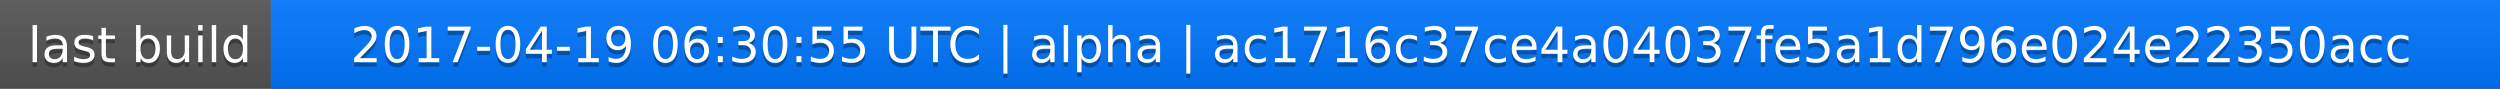
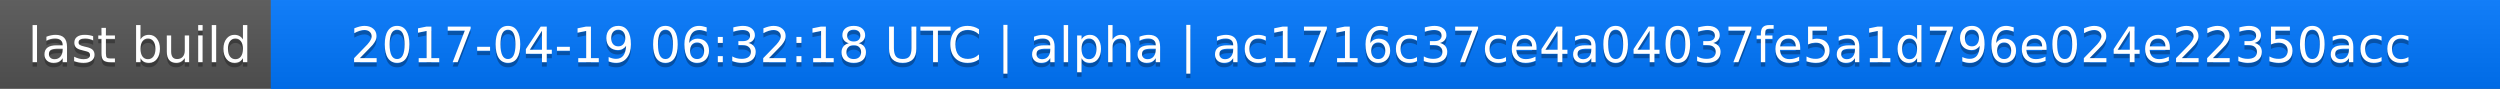
<svg xmlns="http://www.w3.org/2000/svg" width="563" height="20">
  <linearGradient id="a" x2="0" y2="100%">
    <stop offset="0" stop-color="#bbb" stop-opacity=".1" />
    <stop offset="1" stop-opacity=".1" />
  </linearGradient>
  <rect rx="0" width="563" height="20" fill="#555" />
  <rect rx="0" x="61" width="502" height="20" fill="#07f" />
  <path fill="#07f" d="M61 0h4v20h-4z" />
  <rect rx="0" width="563" height="20" fill="url(#a)" />
  <g fill="#fff" text-anchor="middle" font-family="DejaVu Sans,Verdana,Geneva,sans-serif" font-size="11">
    <text x="31.5" y="15" fill="#010101" fill-opacity=".3">last build</text>
    <text x="31.5" y="14">last build</text>
-     <text x="311" y="15" fill="#010101" fill-opacity=".3">2017-04-19 06:30:55 UTC | alpha | ac1716c37ce4a04037fe5a1d796e024e22350acc</text>
-     <text x="311" y="14">2017-04-19 06:30:55 UTC | alpha | ac1716c37ce4a04037fe5a1d796e024e22350acc</text>
+     <text x="311" y="15" fill="#010101" fill-opacity=".3">2017-04-19 06:32:18 UTC | alpha | ac1716c37ce4a04037fe5a1d796e024e22350acc</text>
+     <text x="311" y="14">2017-04-19 06:32:18 UTC | alpha | ac1716c37ce4a04037fe5a1d796e024e22350acc</text>
  </g>
</svg>
